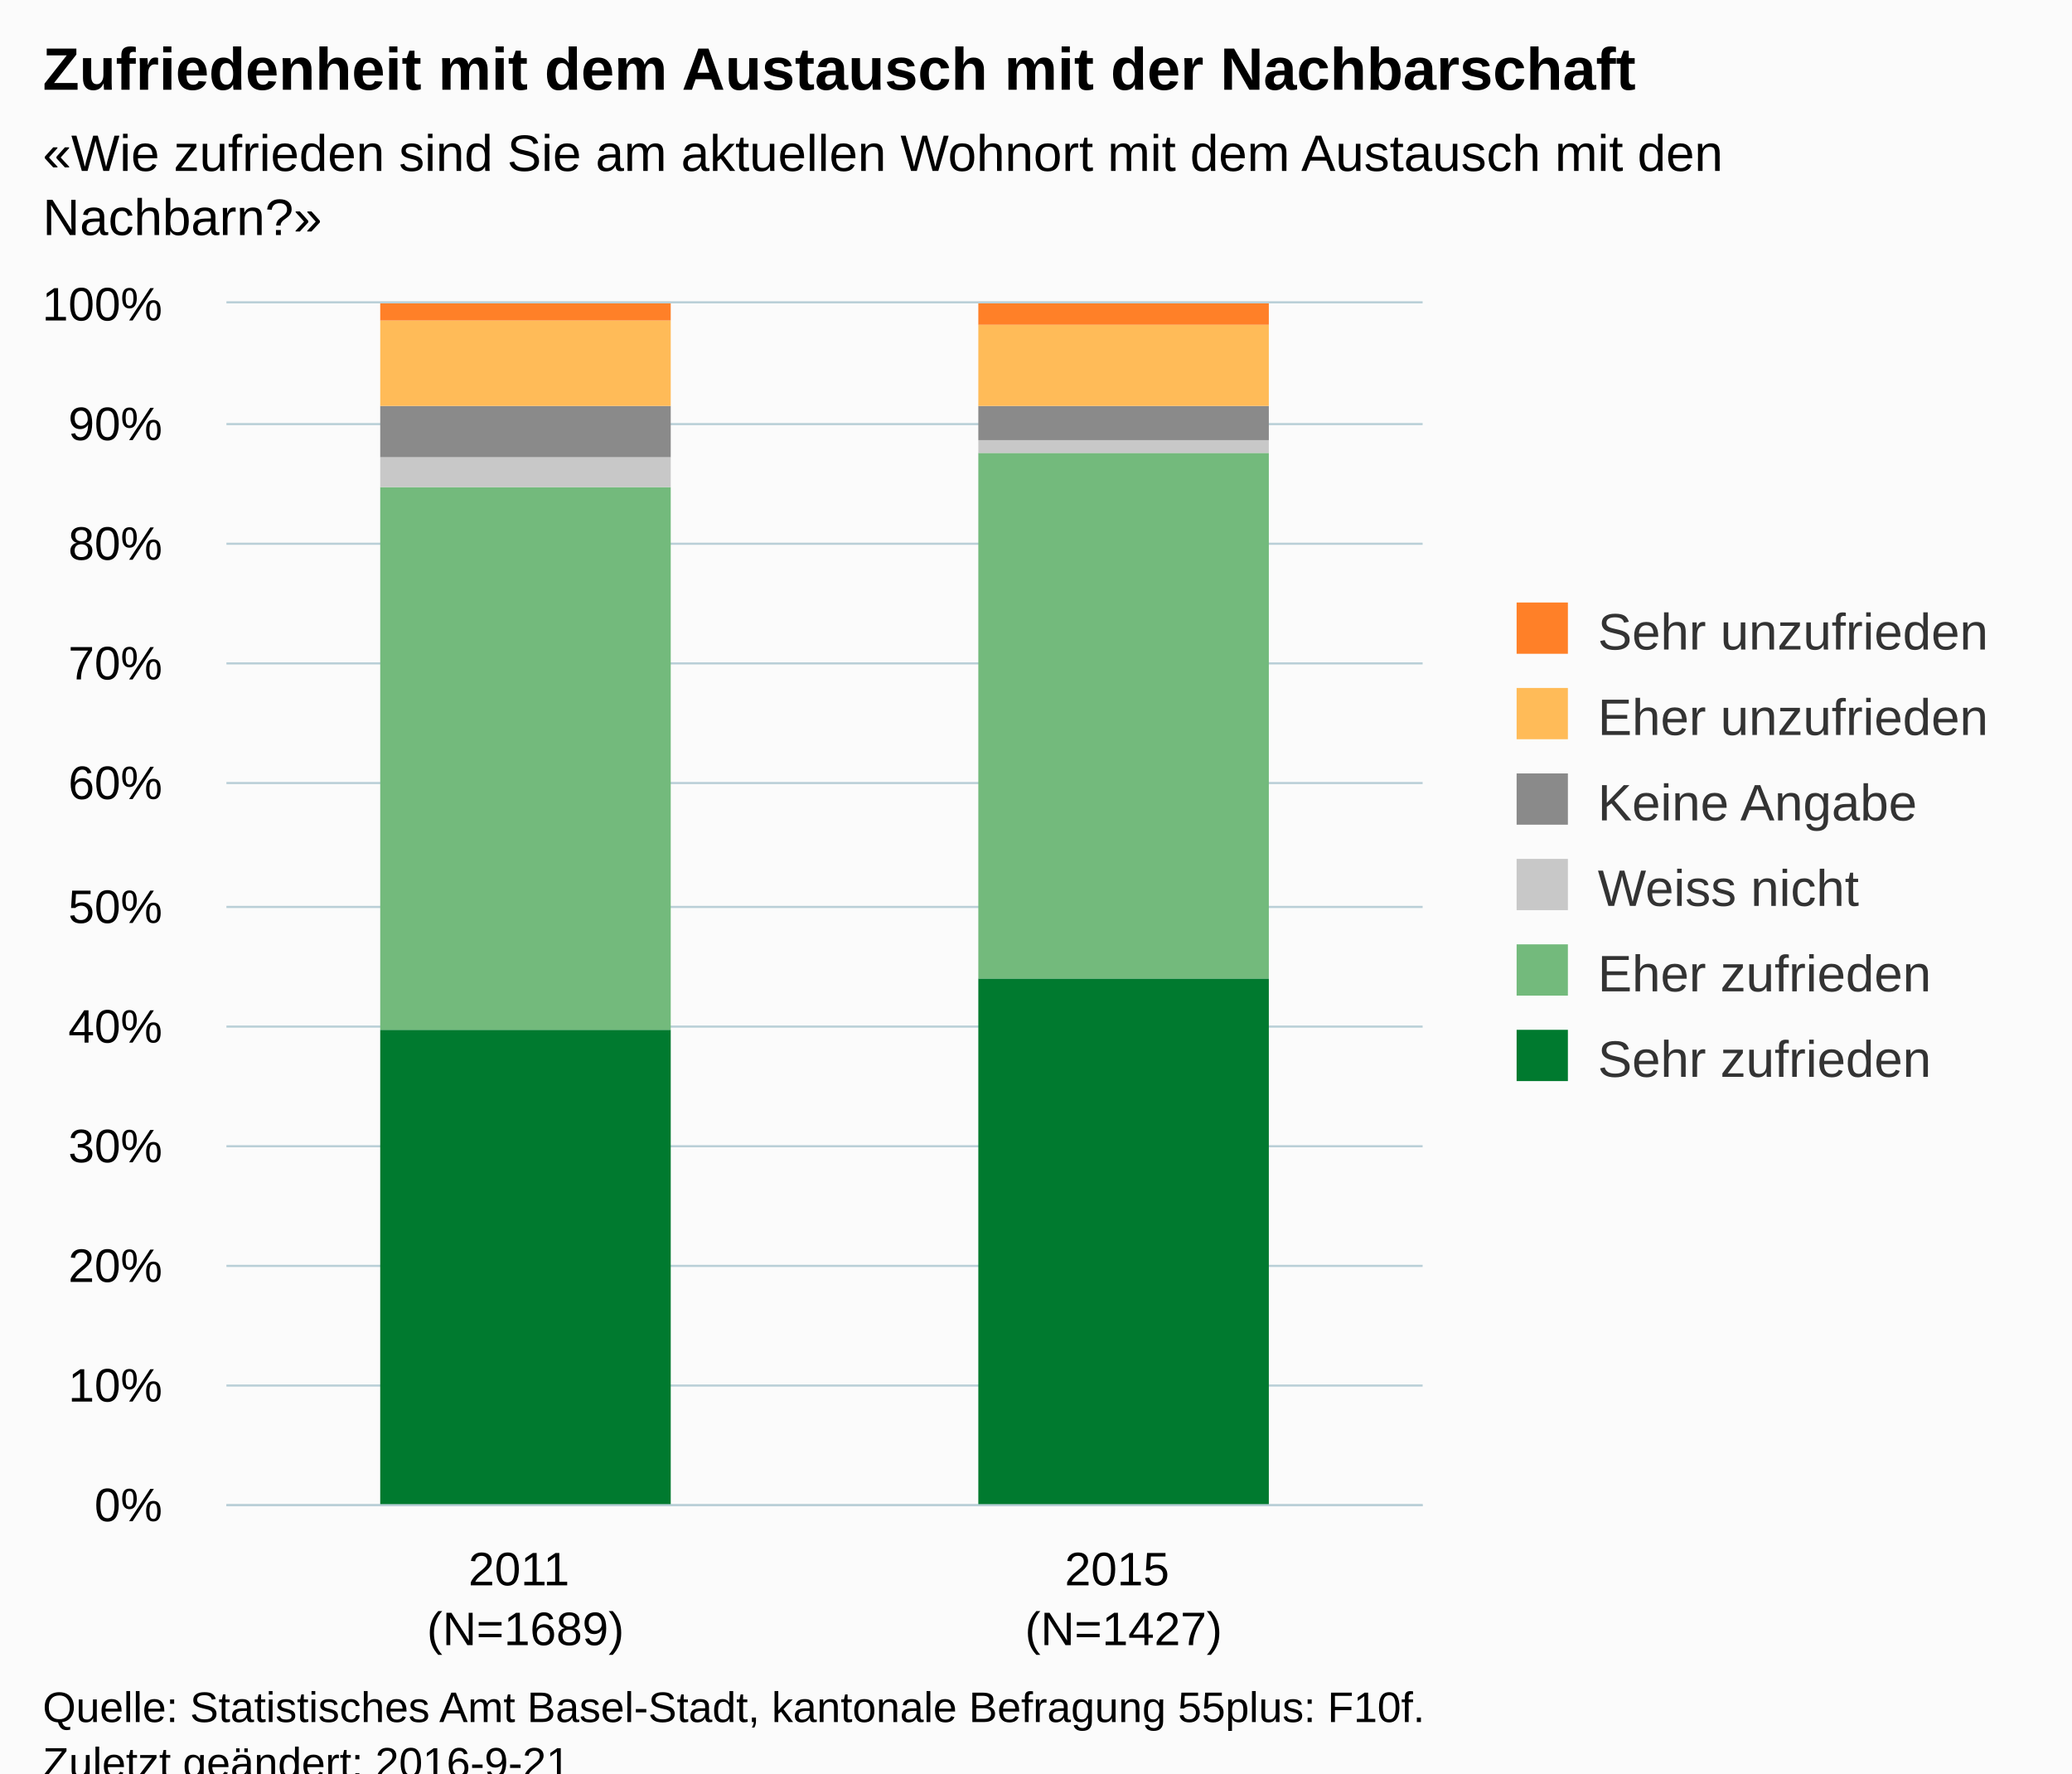
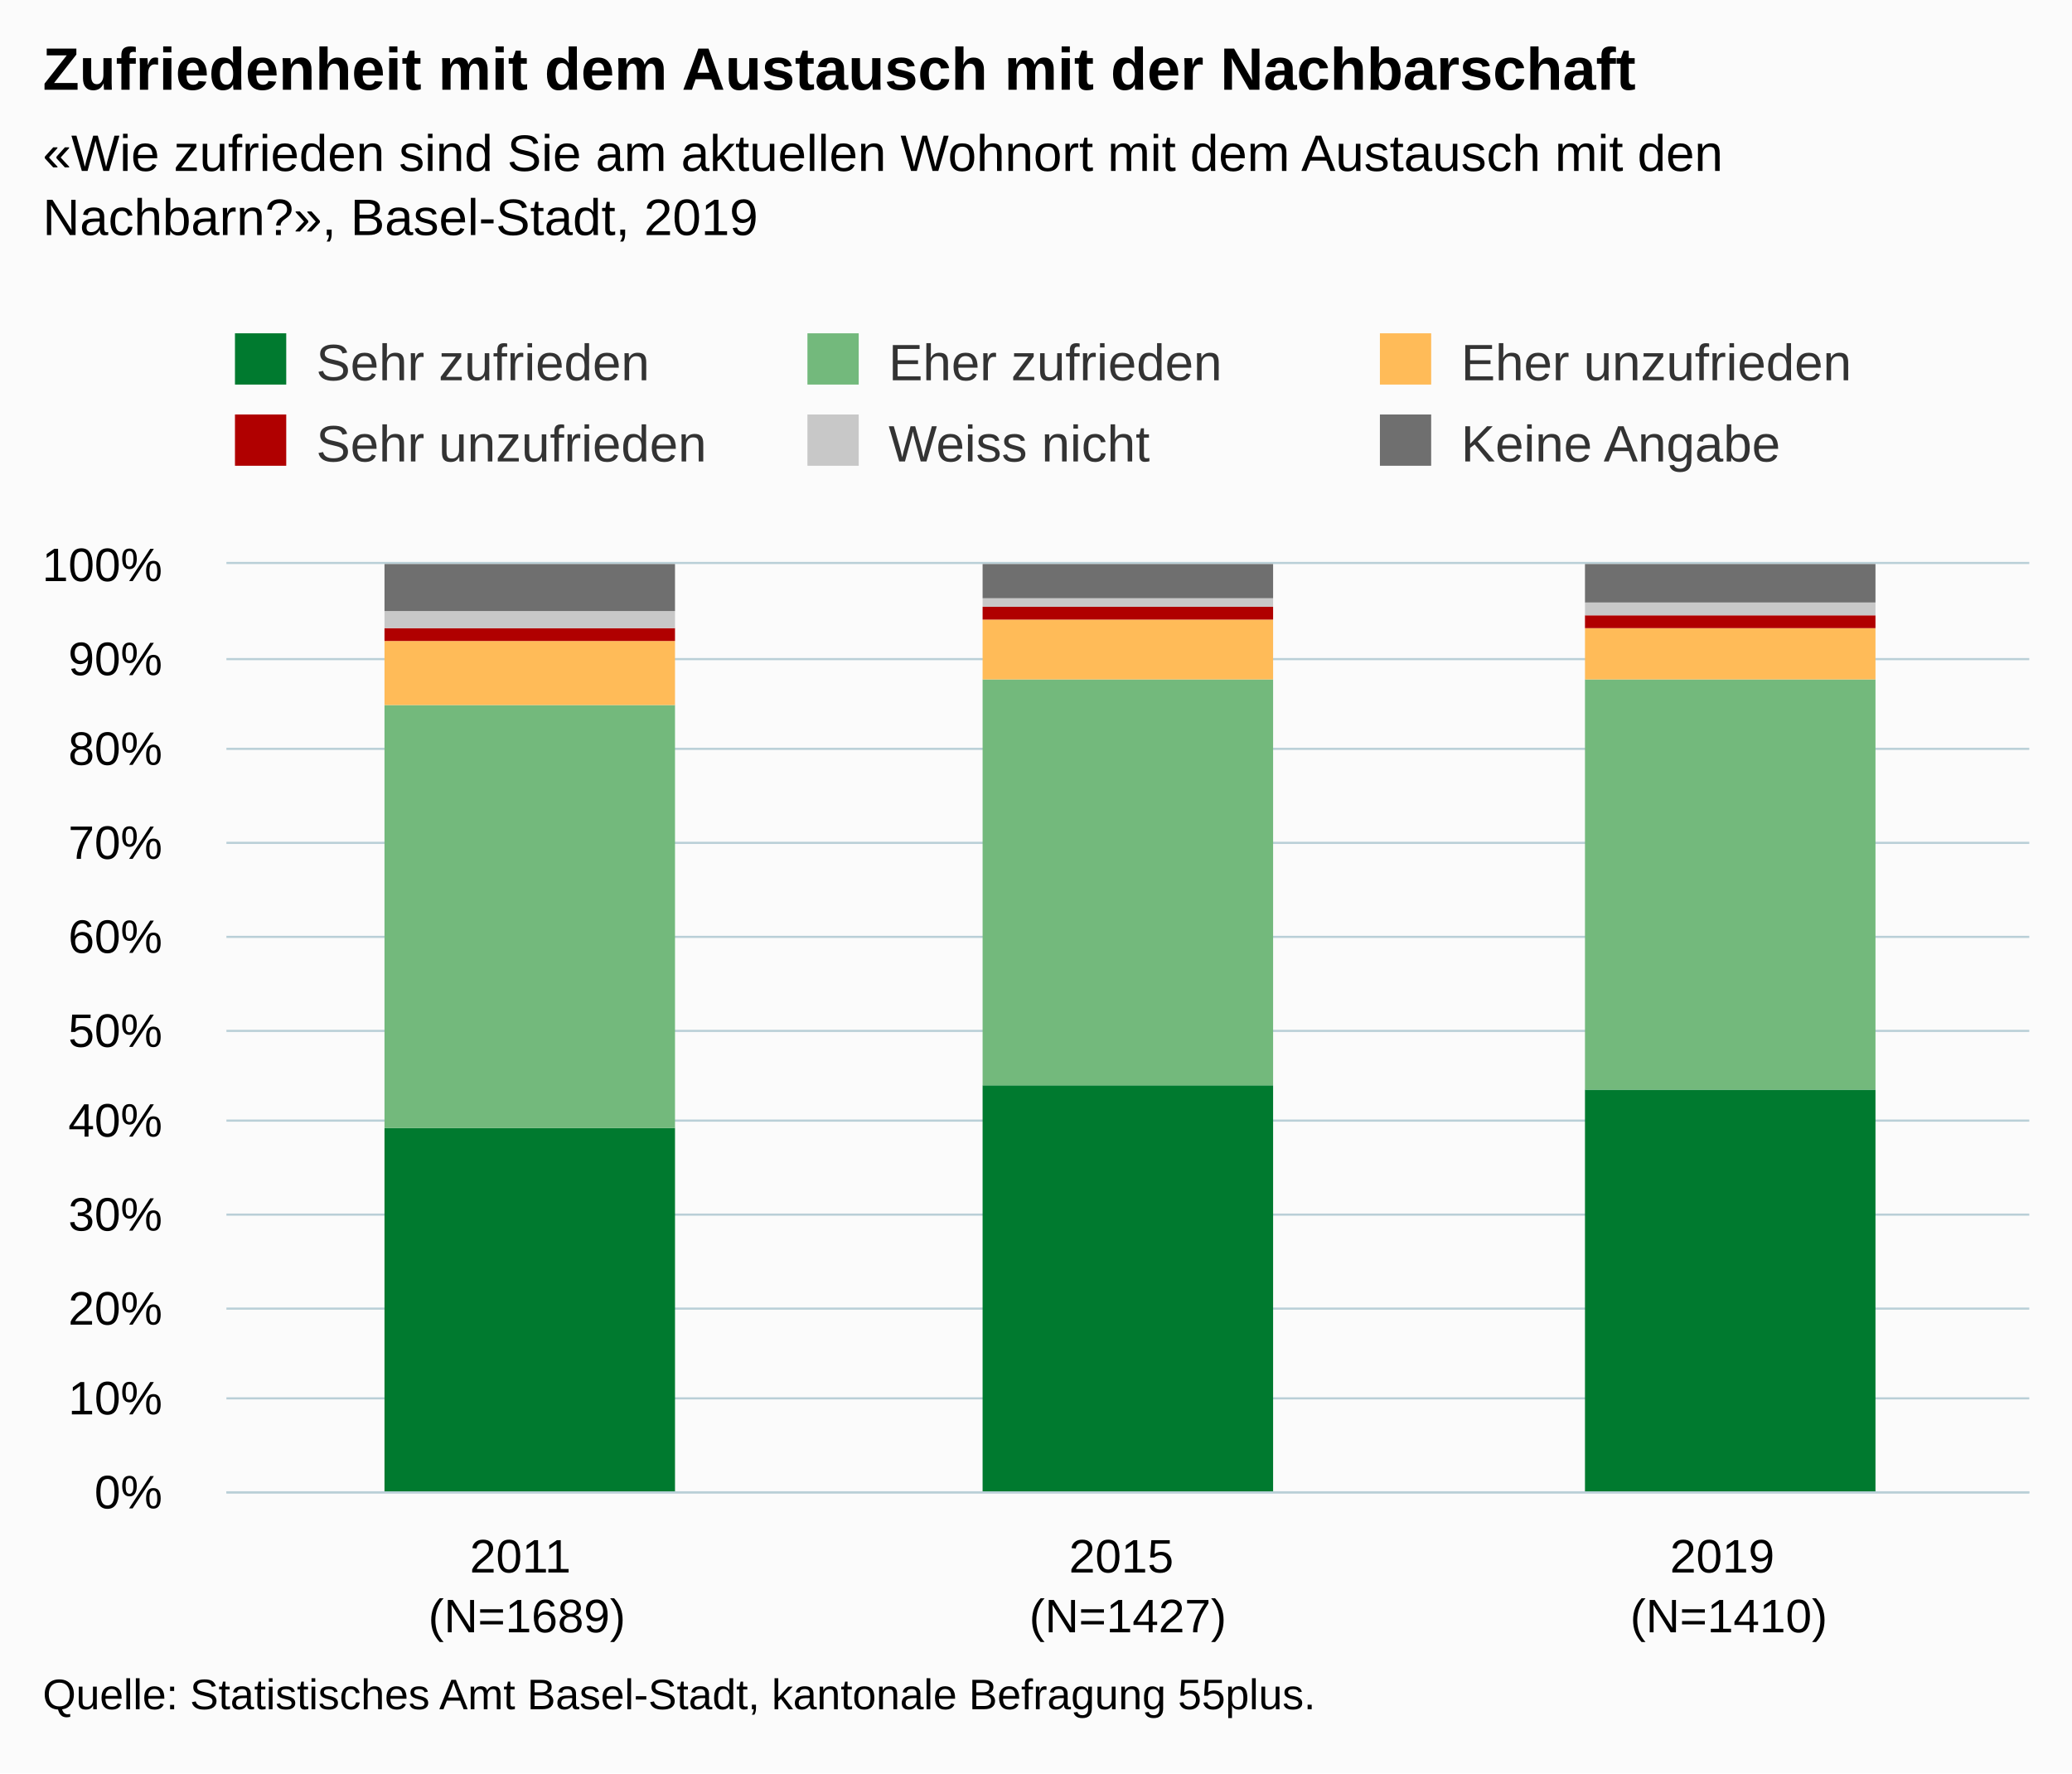
<svg xmlns="http://www.w3.org/2000/svg" version="1.1" class="highcharts-root" style="font-family:Arial;font-size:12px;" viewBox="0 0 485 415">
  <defs>
-     <clipPath id="highcharts-mk76khx-6">
-       <rect x="0" y="0" width="280" height="281" fill="none" />
+     <clipPath id="highcharts-szjroos-6">
+       <rect x="0" y="0" width="422" height="217" fill="none" />
    </clipPath>
-     <clipPath id="highcharts-mk76khx-7">
-       <rect x="0" y="0" width="280" height="281" fill="none" />
+     <clipPath id="highcharts-szjroos-7">
+       <rect x="0" y="0" width="422" height="217" fill="none" />
    </clipPath>
  </defs>
-   <rect fill="#fbfbfb" class="highcharts-background" x="0" y="0" width="485" height="428" rx="0" ry="0" />
-   <rect fill="none" class="highcharts-plot-background" x="53" y="71" width="280" height="281" />
+   <rect fill="#fbfbfb" class="highcharts-background" x="0" y="0" width="485" height="415" rx="0" ry="0" />
+   <rect fill="none" class="highcharts-plot-background" x="53" y="132" width="422" height="217" />
  <g class="highcharts-pane-group" data-z-index="0" />
  <g class="highcharts-grid highcharts-xaxis-grid " data-z-index="1">
-     <path fill="none" data-z-index="1" class="highcharts-grid-line" d="M 192.5 71 L 192.5 352" opacity="1" />
-     <path fill="none" data-z-index="1" class="highcharts-grid-line" d="M 332.5 71 L 332.5 352" opacity="1" />
-     <path fill="none" data-z-index="1" class="highcharts-grid-line" d="M 52.5 71 L 52.5 352" opacity="1" />
+     <path fill="none" data-z-index="1" class="highcharts-grid-line" d="M 193.5 132 L 193.5 349" opacity="1" />
+     <path fill="none" data-z-index="1" class="highcharts-grid-line" d="M 333.5 132 L 333.5 349" opacity="1" />
+     <path fill="none" data-z-index="1" class="highcharts-grid-line" d="M 474.5 132 L 474.5 349" opacity="1" />
+     <path fill="none" data-z-index="1" class="highcharts-grid-line" d="M 52.5 132 L 52.5 349" opacity="1" />
  </g>
  <g class="highcharts-grid highcharts-yaxis-grid " data-z-index="1">
-     <path fill="none" stroke="#B9CFD7" stroke-width="0.5" data-z-index="1" class="highcharts-grid-line" d="M 53 352.25 L 333 352.25" opacity="1" />
-     <path fill="none" stroke="#B9CFD7" stroke-width="0.5" data-z-index="1" class="highcharts-grid-line" d="M 53 324.25 L 333 324.25" opacity="1" />
-     <path fill="none" stroke="#B9CFD7" stroke-width="0.5" data-z-index="1" class="highcharts-grid-line" d="M 53 296.25 L 333 296.25" opacity="1" />
-     <path fill="none" stroke="#B9CFD7" stroke-width="0.5" data-z-index="1" class="highcharts-grid-line" d="M 53 268.25 L 333 268.25" opacity="1" />
-     <path fill="none" stroke="#B9CFD7" stroke-width="0.5" data-z-index="1" class="highcharts-grid-line" d="M 53 240.25 L 333 240.25" opacity="1" />
-     <path fill="none" stroke="#B9CFD7" stroke-width="0.5" data-z-index="1" class="highcharts-grid-line" d="M 53 212.25 L 333 212.25" opacity="1" />
-     <path fill="none" stroke="#B9CFD7" stroke-width="0.5" data-z-index="1" class="highcharts-grid-line" d="M 53 183.25 L 333 183.25" opacity="1" />
-     <path fill="none" stroke="#B9CFD7" stroke-width="0.5" data-z-index="1" class="highcharts-grid-line" d="M 53 155.25 L 333 155.25" opacity="1" />
-     <path fill="none" stroke="#B9CFD7" stroke-width="0.5" data-z-index="1" class="highcharts-grid-line" d="M 53 127.25 L 333 127.25" opacity="1" />
-     <path fill="none" stroke="#B9CFD7" stroke-width="0.5" data-z-index="1" class="highcharts-grid-line" d="M 53 99.25 L 333 99.25" opacity="1" />
-     <path fill="none" stroke="#B9CFD7" stroke-width="0.5" data-z-index="1" class="highcharts-grid-line" d="M 53 70.75 L 333 70.75" opacity="1" />
+     <path fill="none" stroke="#B9CFD7" stroke-width="0.5" data-z-index="1" class="highcharts-grid-line" d="M 53 349.25 L 475 349.25" opacity="1" />
+     <path fill="none" stroke="#B9CFD7" stroke-width="0.5" data-z-index="1" class="highcharts-grid-line" d="M 53 327.25 L 475 327.25" opacity="1" />
+     <path fill="none" stroke="#B9CFD7" stroke-width="0.5" data-z-index="1" class="highcharts-grid-line" d="M 53 306.25 L 475 306.25" opacity="1" />
+     <path fill="none" stroke="#B9CFD7" stroke-width="0.5" data-z-index="1" class="highcharts-grid-line" d="M 53 284.25 L 475 284.25" opacity="1" />
+     <path fill="none" stroke="#B9CFD7" stroke-width="0.5" data-z-index="1" class="highcharts-grid-line" d="M 53 262.25 L 475 262.25" opacity="1" />
+     <path fill="none" stroke="#B9CFD7" stroke-width="0.5" data-z-index="1" class="highcharts-grid-line" d="M 53 241.25 L 475 241.25" opacity="1" />
+     <path fill="none" stroke="#B9CFD7" stroke-width="0.5" data-z-index="1" class="highcharts-grid-line" d="M 53 219.25 L 475 219.25" opacity="1" />
+     <path fill="none" stroke="#B9CFD7" stroke-width="0.5" data-z-index="1" class="highcharts-grid-line" d="M 53 197.25 L 475 197.25" opacity="1" />
+     <path fill="none" stroke="#B9CFD7" stroke-width="0.5" data-z-index="1" class="highcharts-grid-line" d="M 53 175.25 L 475 175.25" opacity="1" />
+     <path fill="none" stroke="#B9CFD7" stroke-width="0.5" data-z-index="1" class="highcharts-grid-line" d="M 53 154.25 L 475 154.25" opacity="1" />
+     <path fill="none" stroke="#B9CFD7" stroke-width="0.5" data-z-index="1" class="highcharts-grid-line" d="M 53 131.75 L 475 131.75" opacity="1" />
  </g>
-   <rect fill="none" class="highcharts-plot-border" data-z-index="1" x="53" y="71" width="280" height="281" />
+   <rect fill="none" class="highcharts-plot-border" data-z-index="1" x="53" y="132" width="422" height="217" />
  <g class="highcharts-axis highcharts-xaxis " data-z-index="2">
-     <path fill="none" class="highcharts-axis-line" stroke="#B9CFD7" stroke-width="0.5" data-z-index="7" d="M 53 352.25 L 333 352.25" />
+     <path fill="none" class="highcharts-axis-line" stroke="#B9CFD7" stroke-width="0.5" data-z-index="7" d="M 53 349.25 L 475 349.25" />
  </g>
  <g class="highcharts-axis highcharts-yaxis " data-z-index="2">
-     <path fill="none" class="highcharts-axis-line" data-z-index="7" d="M 53 71 L 53 352" />
+     <path fill="none" class="highcharts-axis-line" data-z-index="7" d="M 53 132 L 53 349" />
  </g>
  <g class="highcharts-series-group" data-z-index="3">
-     <g data-z-index="0.1" class="highcharts-series highcharts-series-0 highcharts-column-series " transform="translate(53,71) scale(1 1)" clip-path="url(#highcharts-mk76khx-7)">
-       <rect x="36" y="170" width="68" height="112" fill="#007A2F" class="highcharts-point" />
-       <rect x="176" y="158" width="68" height="124" fill="#007A2F" class="highcharts-point" />
+     <g data-z-index="0.1" class="highcharts-series highcharts-series-0 highcharts-column-series " transform="translate(53,132) scale(1 1)" clip-path="url(#highcharts-szjroos-7)">
+       <rect x="37" y="132" width="68" height="86" fill="#007A2F" class="highcharts-point" />
+       <rect x="177" y="122" width="68" height="96" fill="#007A2F" class="highcharts-point" />
+       <rect x="318" y="123" width="68" height="95" fill="#007A2F" class="highcharts-point" />
    </g>
-     <g data-z-index="0.1" class="highcharts-markers highcharts-series-0 highcharts-column-series " transform="translate(53,71) scale(1 1)" clip-path="none" />
-     <g data-z-index="0.1" class="highcharts-series highcharts-series-1 highcharts-column-series " transform="translate(53,71) scale(1 1)" clip-path="url(#highcharts-mk76khx-7)">
-       <rect x="36" y="43" width="68" height="127" fill="#73BA7C" class="highcharts-point" />
-       <rect x="176" y="35" width="68" height="123" fill="#73BA7C" class="highcharts-point" />
+     <g data-z-index="0.1" class="highcharts-markers highcharts-series-0 highcharts-column-series " transform="translate(53,132) scale(1 1)" clip-path="none" />
+     <g data-z-index="0.1" class="highcharts-series highcharts-series-1 highcharts-column-series " transform="translate(53,132) scale(1 1)" clip-path="url(#highcharts-szjroos-7)">
+       <rect x="37" y="33" width="68" height="99" fill="#73B97C" class="highcharts-point" />
+       <rect x="177" y="27" width="68" height="95" fill="#73B97C" class="highcharts-point" />
+       <rect x="318" y="27" width="68" height="96" fill="#73B97C" class="highcharts-point" />
    </g>
-     <g data-z-index="0.1" class="highcharts-markers highcharts-series-1 highcharts-column-series " transform="translate(53,71) scale(1 1)" clip-path="none" />
-     <g data-z-index="0.1" class="highcharts-series highcharts-series-2 highcharts-column-series " transform="translate(53,71) scale(1 1)" clip-path="url(#highcharts-mk76khx-7)">
-       <rect x="36" y="36" width="68" height="7" fill="#C8C8C8" class="highcharts-point" />
-       <rect x="176" y="32" width="68" height="3" fill="#C8C8C8" class="highcharts-point" />
+     <g data-z-index="0.1" class="highcharts-markers highcharts-series-1 highcharts-column-series " transform="translate(53,132) scale(1 1)" clip-path="none" />
+     <g data-z-index="0.1" class="highcharts-series highcharts-series-2 highcharts-column-series " transform="translate(53,132) scale(1 1)" clip-path="url(#highcharts-szjroos-7)">
+       <rect x="37" y="18" width="68" height="15" fill="#FFBB58" class="highcharts-point" />
+       <rect x="177" y="13" width="68" height="14" fill="#FFBB58" class="highcharts-point" />
+       <rect x="318" y="15" width="68" height="12" fill="#FFBB58" class="highcharts-point" />
    </g>
-     <g data-z-index="0.1" class="highcharts-markers highcharts-series-2 highcharts-column-series " transform="translate(53,71) scale(1 1)" clip-path="none" />
-     <g data-z-index="0.1" class="highcharts-series highcharts-series-3 highcharts-column-series " transform="translate(53,71) scale(1 1)" clip-path="url(#highcharts-mk76khx-7)">
-       <rect x="36" y="24" width="68" height="12" fill="#8A8A8A" class="highcharts-point" />
-       <rect x="176" y="24" width="68" height="8" fill="#8A8A8A" class="highcharts-point" />
+     <g data-z-index="0.1" class="highcharts-markers highcharts-series-2 highcharts-column-series " transform="translate(53,132) scale(1 1)" clip-path="none" />
+     <g data-z-index="0.1" class="highcharts-series highcharts-series-3 highcharts-column-series " transform="translate(53,132) scale(1 1)" clip-path="url(#highcharts-szjroos-7)">
+       <rect x="37" y="15" width="68" height="3" fill="#B00000" class="highcharts-point" />
+       <rect x="177" y="10" width="68" height="3" fill="#B00000" class="highcharts-point" />
+       <rect x="318" y="12" width="68" height="3" fill="#B00000" class="highcharts-point" />
    </g>
-     <g data-z-index="0.1" class="highcharts-markers highcharts-series-3 highcharts-column-series " transform="translate(53,71) scale(1 1)" clip-path="none" />
-     <g data-z-index="0.1" class="highcharts-series highcharts-series-4 highcharts-column-series " transform="translate(53,71) scale(1 1)" clip-path="url(#highcharts-mk76khx-7)">
-       <rect x="36" y="4" width="68" height="20" fill="#FFBB58" class="highcharts-point" />
-       <rect x="176" y="5" width="68" height="19" fill="#FFBB58" class="highcharts-point" />
+     <g data-z-index="0.1" class="highcharts-markers highcharts-series-3 highcharts-column-series " transform="translate(53,132) scale(1 1)" clip-path="none" />
+     <g data-z-index="0.1" class="highcharts-series highcharts-series-4 highcharts-column-series " transform="translate(53,132) scale(1 1)" clip-path="url(#highcharts-szjroos-7)">
+       <rect x="37" y="11" width="68" height="4" fill="#C8C8C8" class="highcharts-point" />
+       <rect x="177" y="8" width="68" height="2" fill="#C8C8C8" class="highcharts-point" />
+       <rect x="318" y="9" width="68" height="3" fill="#C8C8C8" class="highcharts-point" />
    </g>
-     <g data-z-index="0.1" class="highcharts-markers highcharts-series-4 highcharts-column-series " transform="translate(53,71) scale(1 1)" clip-path="none" />
-     <g data-z-index="0.1" class="highcharts-series highcharts-series-5 highcharts-column-series " transform="translate(53,71) scale(1 1)" clip-path="url(#highcharts-mk76khx-7)">
-       <rect x="36" y="0" width="68" height="4" fill="#FF8028" class="highcharts-point" />
-       <rect x="176" y="0" width="68" height="5" fill="#FF8028" class="highcharts-point" />
+     <g data-z-index="0.1" class="highcharts-markers highcharts-series-4 highcharts-column-series " transform="translate(53,132) scale(1 1)" clip-path="none" />
+     <g data-z-index="0.1" class="highcharts-series highcharts-series-5 highcharts-column-series " transform="translate(53,132) scale(1 1)" clip-path="url(#highcharts-szjroos-7)">
+       <rect x="37" y="0" width="68" height="11" fill="#6F6F6F" class="highcharts-point" />
+       <rect x="177" y="0" width="68" height="8" fill="#6F6F6F" class="highcharts-point" />
+       <rect x="318" y="0" width="68" height="9" fill="#6F6F6F" class="highcharts-point" />
    </g>
-     <g data-z-index="0.1" class="highcharts-markers highcharts-series-5 highcharts-column-series " transform="translate(53,71) scale(1 1)" clip-path="none" />
+     <g data-z-index="0.1" class="highcharts-markers highcharts-series-5 highcharts-column-series " transform="translate(53,132) scale(1 1)" clip-path="none" />
  </g>
  <text x="10" text-anchor="start" class="highcharts-title" data-z-index="4" style="color:#000000;font-size:14px;font-weight:bold;fill:#000000;" y="21">
    <tspan>Zufriedenheit mit dem Austausch mit der Nachbarschaft</tspan>
  </text>
  <text x="10" text-anchor="start" class="highcharts-subtitle" data-z-index="4" style="color:#000000;font-size:12px;fill:#000000;" y="40">
    <tspan>«Wie zufrieden sind Sie am aktuellen Wohnort mit dem Austausch mit den</tspan>
-     <tspan dy="15" x="10">Nachbarn?»</tspan>
+     <tspan dy="15" x="10">Nachbarn?», Basel-Stadt, 2019</tspan>
  </text>
-   <g class="highcharts-legend" data-z-index="7" transform="translate(345,134)">
-     <rect fill="none" class="highcharts-legend-box" rx="0" ry="0" x="0" y="0" width="130" height="131" visibility="visible" />
+   <g class="highcharts-legend" data-z-index="7" transform="translate(45,71)">
+     <rect fill="none" class="highcharts-legend-box" rx="0" ry="0" x="0" y="0" width="398" height="49" visibility="visible" />
    <g data-z-index="1">
      <g>
-         <g class="highcharts-legend-item highcharts-column-series highcharts-color-undefined highcharts-series-5" data-z-index="1" transform="translate(8,3)">
+         <g class="highcharts-legend-item highcharts-column-series highcharts-color-undefined highcharts-series-0" data-z-index="1" transform="translate(8,3)">
          <text x="21" style="color:#333333;font-size:12px;font-weight:normal;cursor:pointer;fill:#333333;" text-anchor="start" data-z-index="2" y="15">
-             <tspan>Sehr unzufrieden</tspan>
+             <tspan>Sehr zufrieden</tspan>
          </text>
-           <rect x="2" y="4" width="12" height="12" fill="#FF8028" class="highcharts-point" data-z-index="3" />
+           <rect x="2" y="4" width="12" height="12" fill="#007A2F" class="highcharts-point" data-z-index="3" />
        </g>
-         <g class="highcharts-legend-item highcharts-column-series highcharts-color-undefined highcharts-series-4" data-z-index="1" transform="translate(8,23)">
+         <g class="highcharts-legend-item highcharts-column-series highcharts-color-undefined highcharts-series-1" data-z-index="1" transform="translate(142,3)">
+           <text x="21" y="15" style="color:#333333;font-size:12px;font-weight:normal;cursor:pointer;fill:#333333;" text-anchor="start" data-z-index="2">
+             <tspan>Eher zufrieden</tspan>
+           </text>
+           <rect x="2" y="4" width="12" height="12" fill="#73B97C" class="highcharts-point" data-z-index="3" />
+         </g>
+         <g class="highcharts-legend-item highcharts-column-series highcharts-color-undefined highcharts-series-2" data-z-index="1" transform="translate(276,3)">
          <text x="21" y="15" style="color:#333333;font-size:12px;font-weight:normal;cursor:pointer;fill:#333333;" text-anchor="start" data-z-index="2">
            <tspan>Eher unzufrieden</tspan>
          </text>
          <rect x="2" y="4" width="12" height="12" fill="#FFBB58" class="highcharts-point" data-z-index="3" />
        </g>
-         <g class="highcharts-legend-item highcharts-column-series highcharts-color-undefined highcharts-series-3" data-z-index="1" transform="translate(8,43)">
+         <g class="highcharts-legend-item highcharts-column-series highcharts-color-undefined highcharts-series-3" data-z-index="1" transform="translate(8,22)">
          <text x="21" y="15" style="color:#333333;font-size:12px;font-weight:normal;cursor:pointer;fill:#333333;" text-anchor="start" data-z-index="2">
-             <tspan>Keine Angabe</tspan>
+             <tspan>Sehr unzufrieden</tspan>
          </text>
-           <rect x="2" y="4" width="12" height="12" fill="#8A8A8A" class="highcharts-point" data-z-index="3" />
+           <rect x="2" y="4" width="12" height="12" fill="#B00000" class="highcharts-point" data-z-index="3" />
        </g>
-         <g class="highcharts-legend-item highcharts-column-series highcharts-color-undefined highcharts-series-2" data-z-index="1" transform="translate(8,63)">
+         <g class="highcharts-legend-item highcharts-column-series highcharts-color-undefined highcharts-series-4" data-z-index="1" transform="translate(142,22)">
          <text x="21" y="15" style="color:#333333;font-size:12px;font-weight:normal;cursor:pointer;fill:#333333;" text-anchor="start" data-z-index="2">
            <tspan>Weiss nicht</tspan>
          </text>
          <rect x="2" y="4" width="12" height="12" fill="#C8C8C8" class="highcharts-point" data-z-index="3" />
        </g>
-         <g class="highcharts-legend-item highcharts-column-series highcharts-color-undefined highcharts-series-1" data-z-index="1" transform="translate(8,83)">
+         <g class="highcharts-legend-item highcharts-column-series highcharts-color-undefined highcharts-series-5" data-z-index="1" transform="translate(276,22)">
          <text x="21" y="15" style="color:#333333;font-size:12px;font-weight:normal;cursor:pointer;fill:#333333;" text-anchor="start" data-z-index="2">
-             <tspan>Eher zufrieden</tspan>
+             <tspan>Keine Angabe</tspan>
          </text>
-           <rect x="2" y="4" width="12" height="12" fill="#73BA7C" class="highcharts-point" data-z-index="3" />
-         </g>
-         <g class="highcharts-legend-item highcharts-column-series highcharts-color-undefined highcharts-series-0" data-z-index="1" transform="translate(8,103)">
-           <text x="21" y="15" style="color:#333333;font-size:12px;font-weight:normal;cursor:pointer;fill:#333333;" text-anchor="start" data-z-index="2">
-             <tspan>Sehr zufrieden</tspan>
-           </text>
-           <rect x="2" y="4" width="12" height="12" fill="#007A2F" class="highcharts-point" data-z-index="3" />
+           <rect x="2" y="4" width="12" height="12" fill="#6F6F6F" class="highcharts-point" data-z-index="3" />
        </g>
      </g>
    </g>
  </g>
  <g class="highcharts-axis-labels highcharts-xaxis-labels " data-z-index="7">
-     <text x="123" style="color:#000000;cursor:default;font-size:11px;fill:#000000;" text-anchor="middle" transform="translate(0,0)" y="371" opacity="1">
+     <text x="123.333" style="color:#000000;cursor:default;font-size:11px;fill:#000000;" text-anchor="middle" transform="translate(0,0)" y="368" opacity="1">
      <tspan>2011</tspan>
-       <tspan x="123" dy="14">(N=1689)</tspan>
+       <tspan x="123.333" dy="14">(N=1689)</tspan>
    </text>
-     <text x="263" style="color:#000000;cursor:default;font-size:11px;fill:#000000;" text-anchor="middle" transform="translate(0,0)" y="371" opacity="1">
+     <text x="264" style="color:#000000;cursor:default;font-size:11px;fill:#000000;" text-anchor="middle" transform="translate(0,0)" y="368" opacity="1">
      <tspan>2015</tspan>
-       <tspan x="263" dy="14">(N=1427)</tspan>
+       <tspan x="264" dy="14">(N=1427)</tspan>
+     </text>
+     <text x="404.667" style="color:#000000;cursor:default;font-size:11px;fill:#000000;" text-anchor="middle" transform="translate(0,0)" y="368" opacity="1">
+       <tspan>2019</tspan>
+       <tspan x="404.667" dy="14">(N=1410)</tspan>
    </text>
  </g>
  <g class="highcharts-axis-labels highcharts-yaxis-labels " data-z-index="7">
-     <text x="38" style="color:#000000;cursor:default;font-size:11px;fill:#000000;" text-anchor="end" transform="translate(0,0)" y="356" opacity="1">0%</text>
-     <text x="38" style="color:#000000;cursor:default;font-size:11px;fill:#000000;" text-anchor="end" transform="translate(0,0)" y="328" opacity="1">10%</text>
-     <text x="38" style="color:#000000;cursor:default;font-size:11px;fill:#000000;" text-anchor="end" transform="translate(0,0)" y="300" opacity="1">20%</text>
-     <text x="38" style="color:#000000;cursor:default;font-size:11px;fill:#000000;" text-anchor="end" transform="translate(0,0)" y="272" opacity="1">30%</text>
-     <text x="38" style="color:#000000;cursor:default;font-size:11px;fill:#000000;" text-anchor="end" transform="translate(0,0)" y="244" opacity="1">40%</text>
-     <text x="38" style="color:#000000;cursor:default;font-size:11px;fill:#000000;" text-anchor="end" transform="translate(0,0)" y="216" opacity="1">50%</text>
-     <text x="38" style="color:#000000;cursor:default;font-size:11px;fill:#000000;" text-anchor="end" transform="translate(0,0)" y="187" opacity="1">60%</text>
-     <text x="38" style="color:#000000;cursor:default;font-size:11px;fill:#000000;" text-anchor="end" transform="translate(0,0)" y="159" opacity="1">70%</text>
-     <text x="38" style="color:#000000;cursor:default;font-size:11px;fill:#000000;" text-anchor="end" transform="translate(0,0)" y="131" opacity="1">80%</text>
-     <text x="38" style="color:#000000;cursor:default;font-size:11px;fill:#000000;" text-anchor="end" transform="translate(0,0)" y="103" opacity="1">90%</text>
-     <text x="38" style="color:#000000;cursor:default;font-size:11px;fill:#000000;" text-anchor="end" transform="translate(0,0)" y="75" opacity="1">100%</text>
+     <text x="38" style="color:#000000;cursor:default;font-size:11px;fill:#000000;" text-anchor="end" transform="translate(0,0)" y="353" opacity="1">0%</text>
+     <text x="38" style="color:#000000;cursor:default;font-size:11px;fill:#000000;" text-anchor="end" transform="translate(0,0)" y="331" opacity="1">10%</text>
+     <text x="38" style="color:#000000;cursor:default;font-size:11px;fill:#000000;" text-anchor="end" transform="translate(0,0)" y="310" opacity="1">20%</text>
+     <text x="38" style="color:#000000;cursor:default;font-size:11px;fill:#000000;" text-anchor="end" transform="translate(0,0)" y="288" opacity="1">30%</text>
+     <text x="38" style="color:#000000;cursor:default;font-size:11px;fill:#000000;" text-anchor="end" transform="translate(0,0)" y="266" opacity="1">40%</text>
+     <text x="38" style="color:#000000;cursor:default;font-size:11px;fill:#000000;" text-anchor="end" transform="translate(0,0)" y="245" opacity="1">50%</text>
+     <text x="38" style="color:#000000;cursor:default;font-size:11px;fill:#000000;" text-anchor="end" transform="translate(0,0)" y="223" opacity="1">60%</text>
+     <text x="38" style="color:#000000;cursor:default;font-size:11px;fill:#000000;" text-anchor="end" transform="translate(0,0)" y="201" opacity="1">70%</text>
+     <text x="38" style="color:#000000;cursor:default;font-size:11px;fill:#000000;" text-anchor="end" transform="translate(0,0)" y="179" opacity="1">80%</text>
+     <text x="38" style="color:#000000;cursor:default;font-size:11px;fill:#000000;" text-anchor="end" transform="translate(0,0)" y="158" opacity="1">90%</text>
+     <text x="38" style="color:#000000;cursor:default;font-size:11px;fill:#000000;" text-anchor="end" transform="translate(0,0)" y="136" opacity="1">100%</text>
  </g>
-   <text x="10" class="highcharts-credits" text-anchor="start" data-z-index="8" style="cursor:default;color:#000000;font-size:10px;fill:#000000;" y="403">
-     <tspan>Quelle: Statistisches Amt Basel-Stadt, kantonale Befragung 55plus: F10f.</tspan>
-     <tspan x="10" dy="13">Zuletzt geändert: 2016-9-21</tspan>
+   <text x="10" class="highcharts-credits" text-anchor="start" data-z-index="8" style="cursor:default;color:#000000;font-size:10px;fill:#000000;" y="400">
+     <tspan>Quelle: Statistisches Amt Basel-Stadt, kantonale Befragung 55plus.</tspan>
  </text>
</svg>
